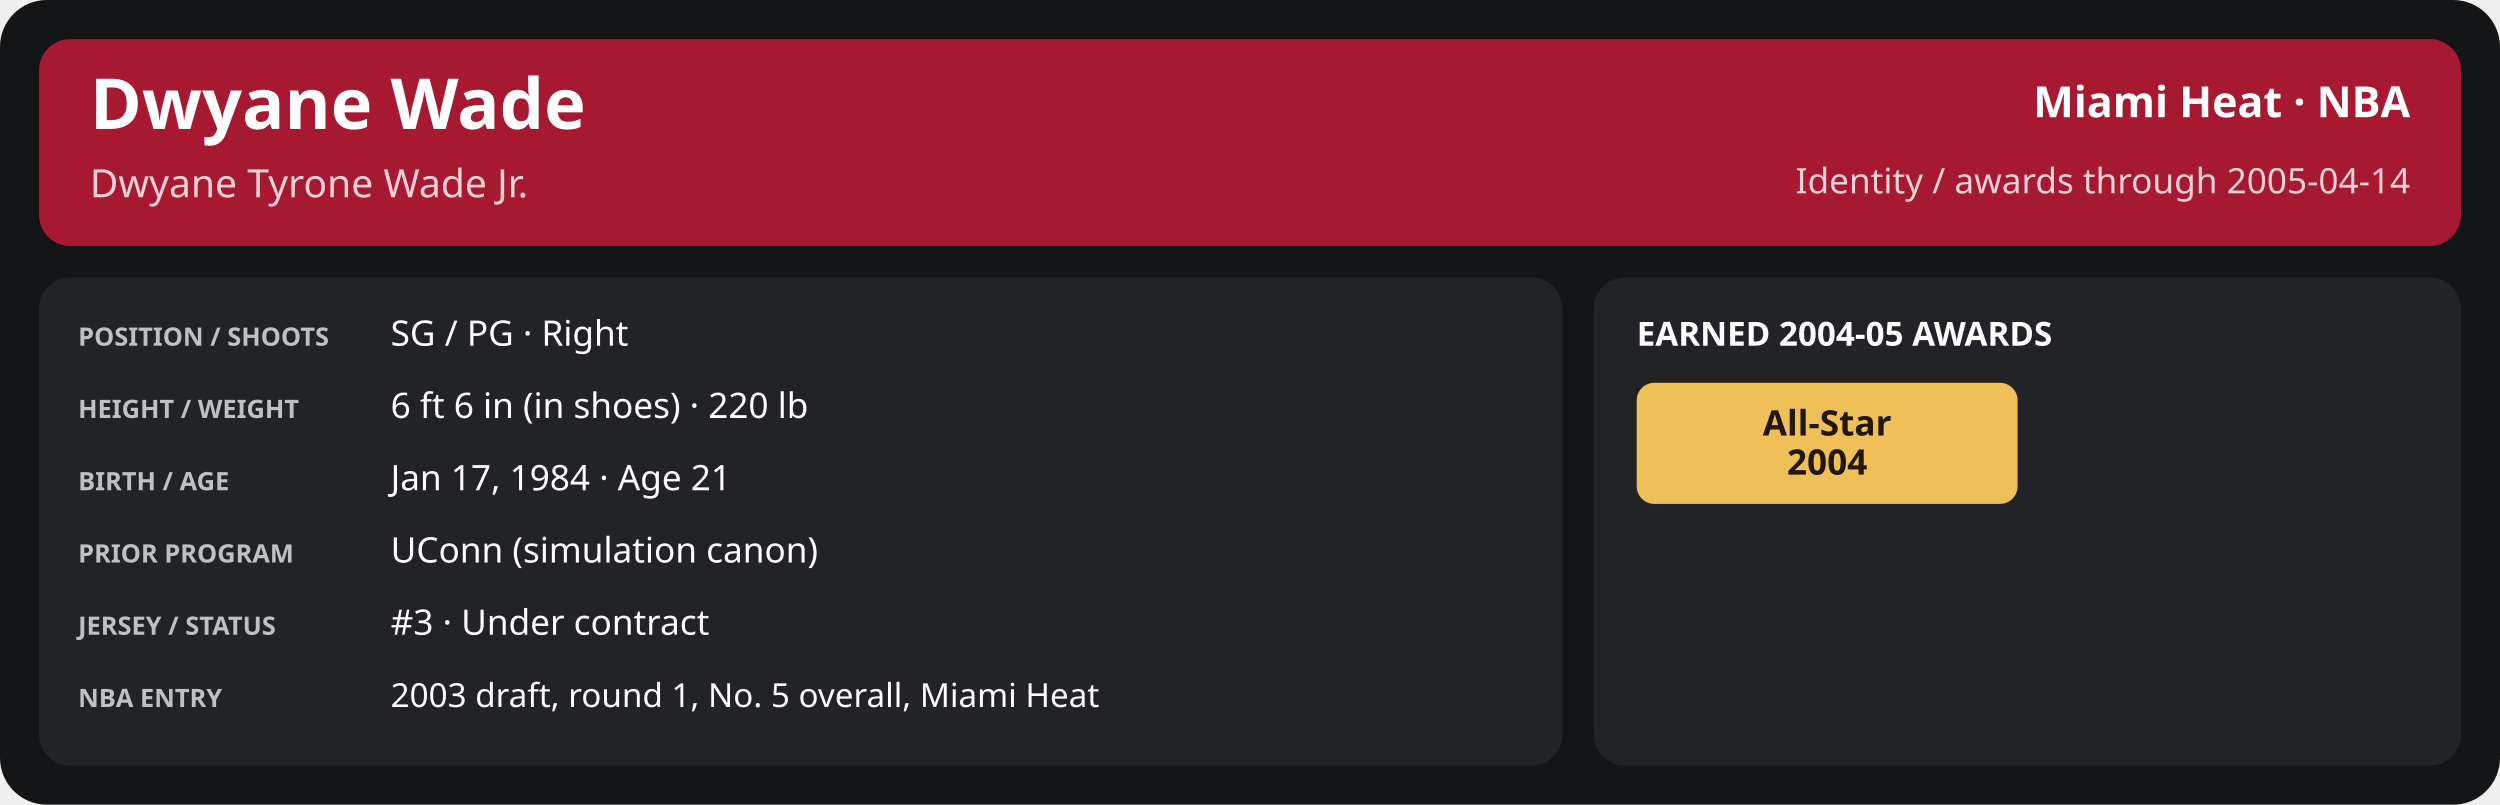
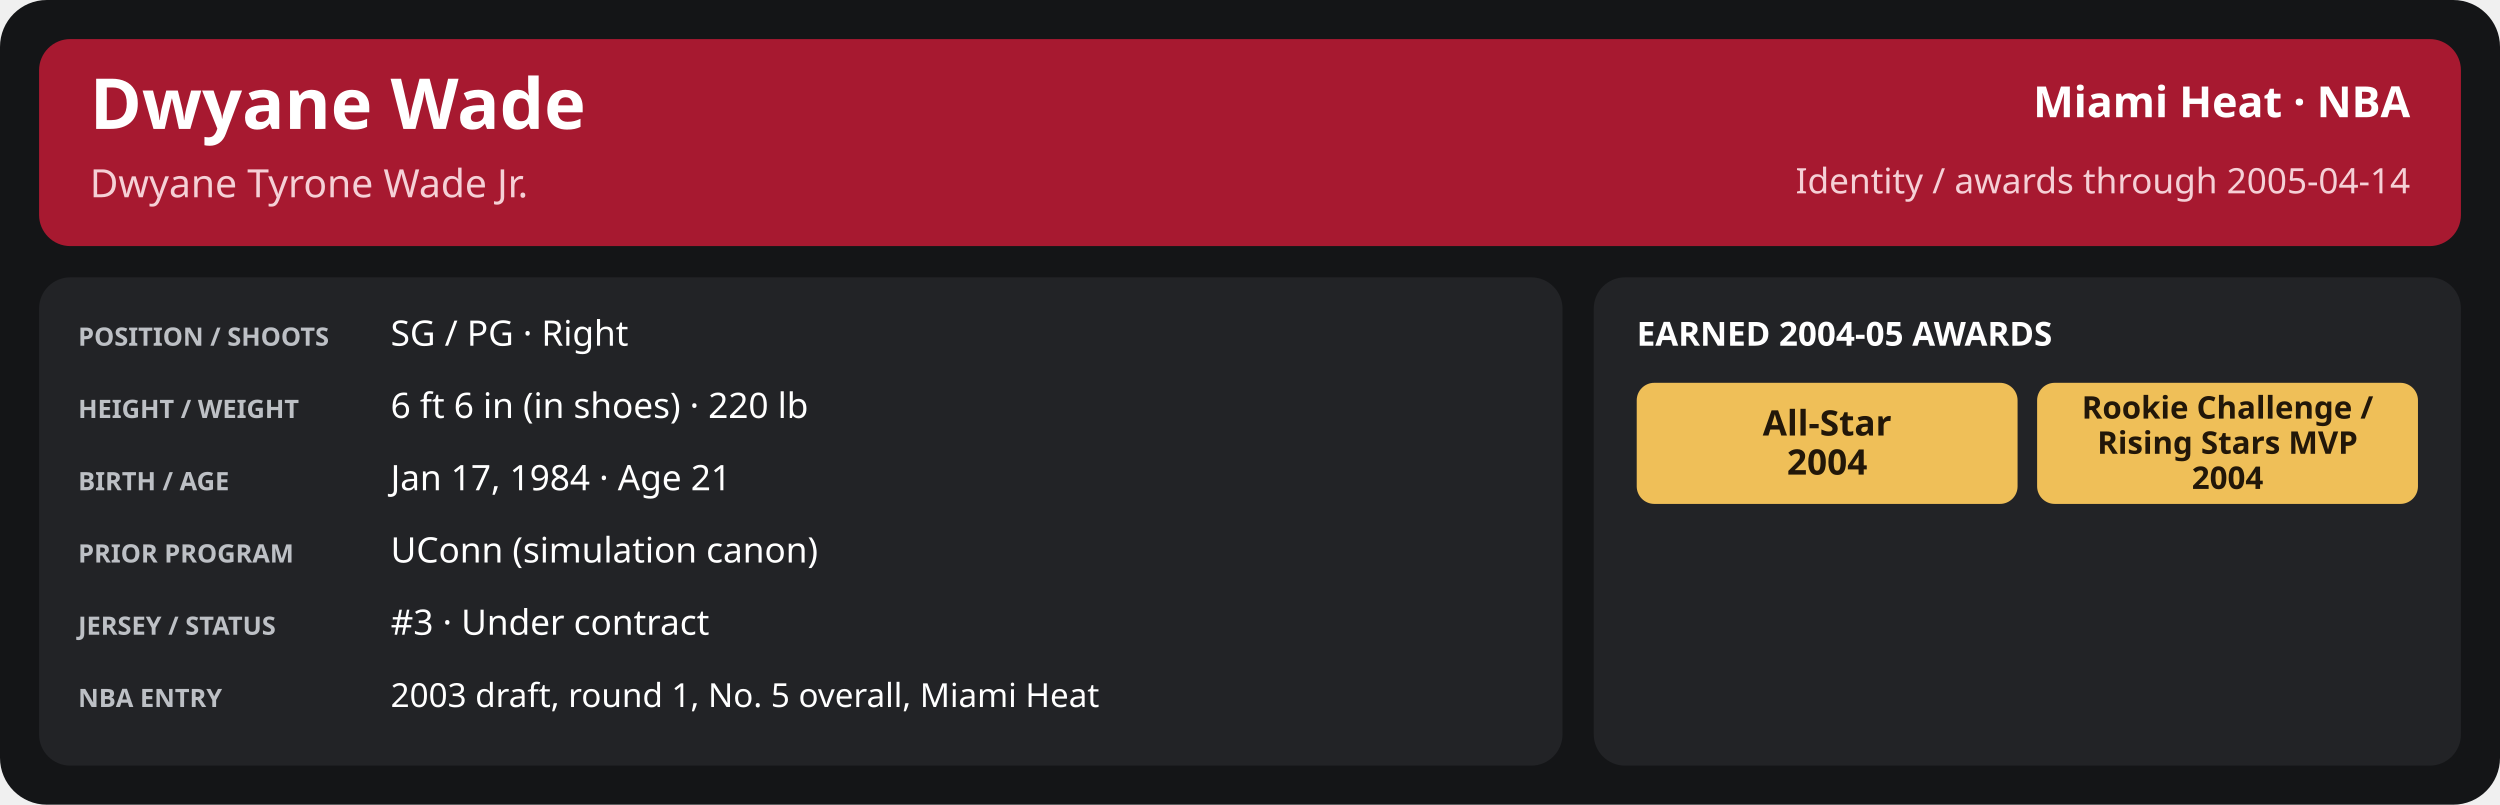
<svg xmlns="http://www.w3.org/2000/svg" width="1280" height="412" viewBox="0 0 1280 412" role="img" aria-labelledby="title desc">
  <rect x="0" y="0" width="1280" height="412" rx="24" fill="#141517" />
  <rect x="20" y="20" width="1240" height="106" rx="16" fill="#a71930" />
  <text x="46" y="66" font-family="sans-serif" font-size="36" fill="#ffffff" font-weight="700" text-anchor="start">Dwyane Wade</text>
  <text x="46" y="101" font-family="sans-serif" font-size="20" fill="#f5d0d6" font-weight="400" text-anchor="start">Dwyane Tyrone Wade Jr.</text>
  <text x="1234" y="60" font-family="sans-serif" font-size="22" fill="#ffffff" font-weight="600" text-anchor="end">Miami Heat · NBA</text>
  <text x="1234" y="99" font-family="sans-serif" font-size="18" fill="#f5d0d6" font-weight="400" text-anchor="end">Identity / awards through 2005-04-14</text>
  <rect x="20" y="142" width="780" height="250" rx="16" fill="#222326" />
  <rect x="816" y="142" width="444" height="250" rx="16" fill="#222326" />
  <text x="40" y="177" font-family="sans-serif" font-size="13" fill="#bdc0c5" font-weight="700" text-anchor="start">POSITION / SHOOTS</text>
  <text x="200" y="177" font-family="sans-serif" font-size="18" fill="#ffffff" font-weight="500" text-anchor="start">SG / PG · Right</text>
  <text x="40" y="214" font-family="sans-serif" font-size="13" fill="#bdc0c5" font-weight="700" text-anchor="start">HEIGHT / WEIGHT</text>
  <text x="200" y="214" font-family="sans-serif" font-size="18" fill="#ffffff" font-weight="500" text-anchor="start">6 ft 6 in (in shoes) · 220 lb</text>
  <text x="40" y="251" font-family="sans-serif" font-size="13" fill="#bdc0c5" font-weight="700" text-anchor="start">BIRTH / AGE</text>
  <text x="200" y="251" font-family="sans-serif" font-size="18" fill="#ffffff" font-weight="500" text-anchor="start">Jan 17, 1984 · Age 21</text>
  <text x="40" y="288" font-family="sans-serif" font-size="13" fill="#bdc0c5" font-weight="700" text-anchor="start">PRIOR PROGRAM</text>
  <text x="200" y="288" font-family="sans-serif" font-size="18" fill="#ffffff" font-weight="500" text-anchor="start">UConn (simulation canon)</text>
  <text x="40" y="325" font-family="sans-serif" font-size="13" fill="#bdc0c5" font-weight="700" text-anchor="start">JERSEY / STATUS</text>
  <text x="200" y="325" font-family="sans-serif" font-size="18" fill="#ffffff" font-weight="500" text-anchor="start">#3 · Under contract</text>
  <text x="40" y="362" font-family="sans-serif" font-size="13" fill="#bdc0c5" font-weight="700" text-anchor="start">NBA ENTRY</text>
  <text x="200" y="362" font-family="sans-serif" font-size="17" fill="#ffffff" font-weight="500" text-anchor="start">2003 draft, round 1, No. 5 overall, Miami Heat</text>
  <text x="838" y="177" font-family="sans-serif" font-size="17" fill="#ffffff" font-weight="700" text-anchor="start">EARNED 2004-05 AWARDS</text>
  <rect x="838.0" y="196" width="195.0" height="62" rx="9" fill="#efbf58" />
  <text x="935.5" y="223.0" font-family="sans-serif" font-size="18" fill="#221709" font-weight="700" text-anchor="middle">All-Star</text>
  <text x="935.5" y="243.0" font-family="sans-serif" font-size="18" fill="#221709" font-weight="700" text-anchor="middle">2004</text>
+   <rect x="1043.0" y="196" width="195.0" height="62" rx="9" fill="#efbf58" />
+   <text x="1140.5" y="214.333" font-family="sans-serif" font-size="16.0" fill="#221709" font-weight="700" text-anchor="middle">Rookie Challenge /</text>
+   <text x="1140.5" y="232.333" font-family="sans-serif" font-size="16.0" fill="#221709" font-weight="700" text-anchor="middle">Rising Stars MVP</text>
+   <text x="1140.5" y="250.333" font-family="sans-serif" font-size="16.0" fill="#221709" font-weight="700" text-anchor="middle">2004</text>
</svg>
